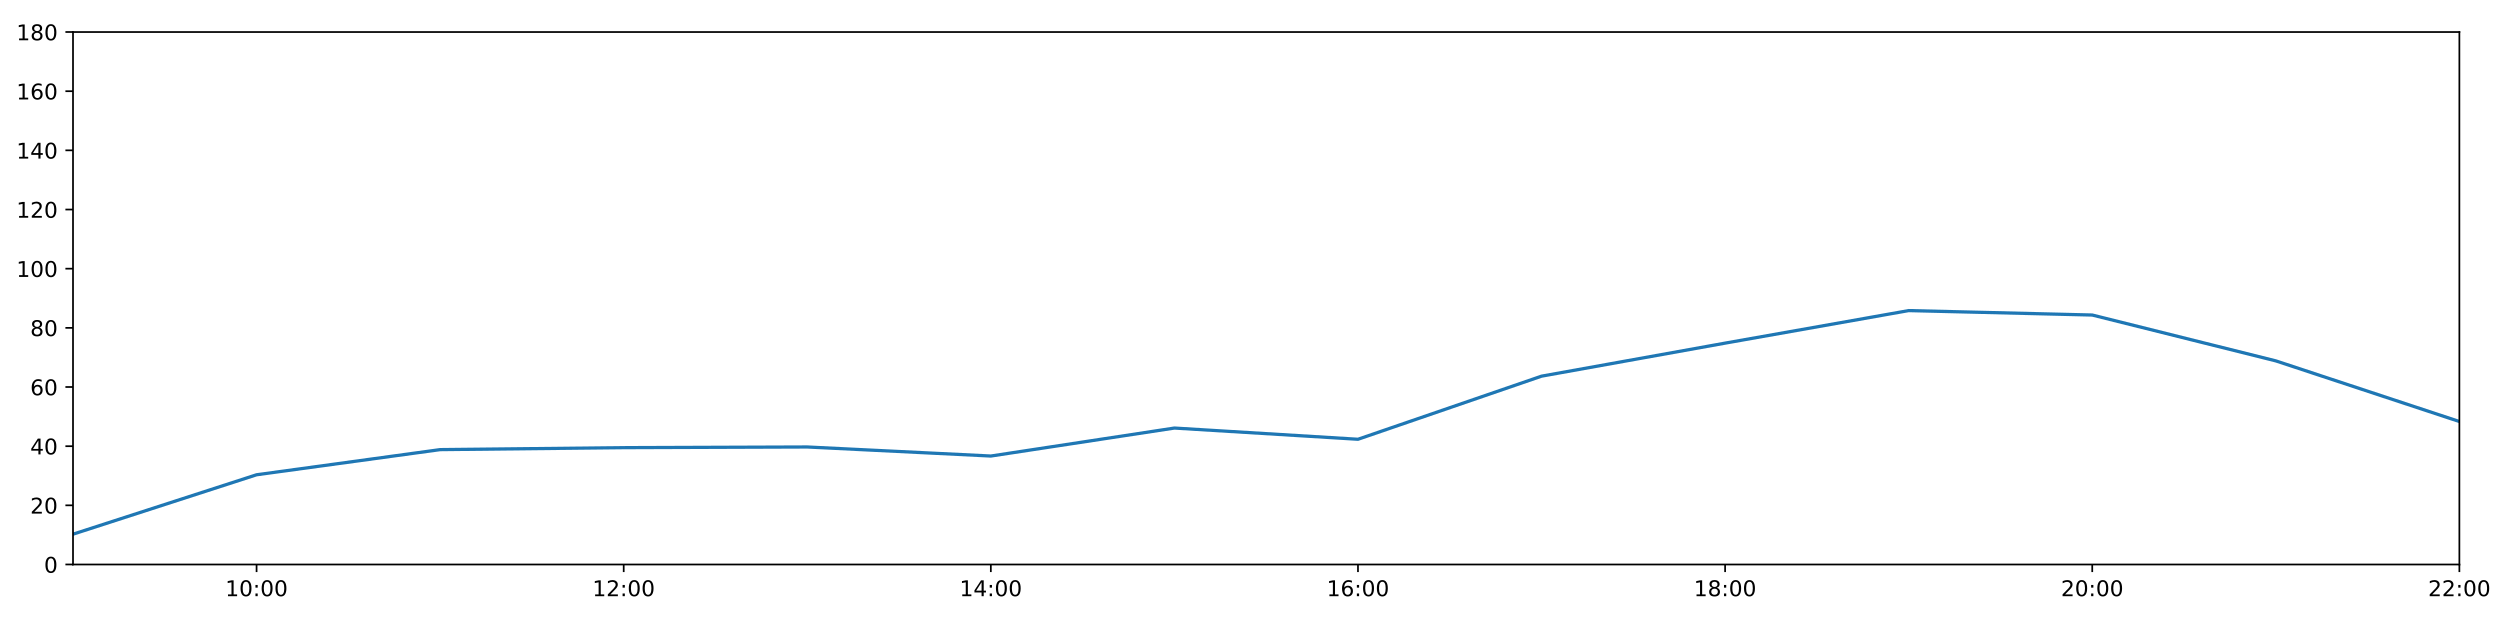
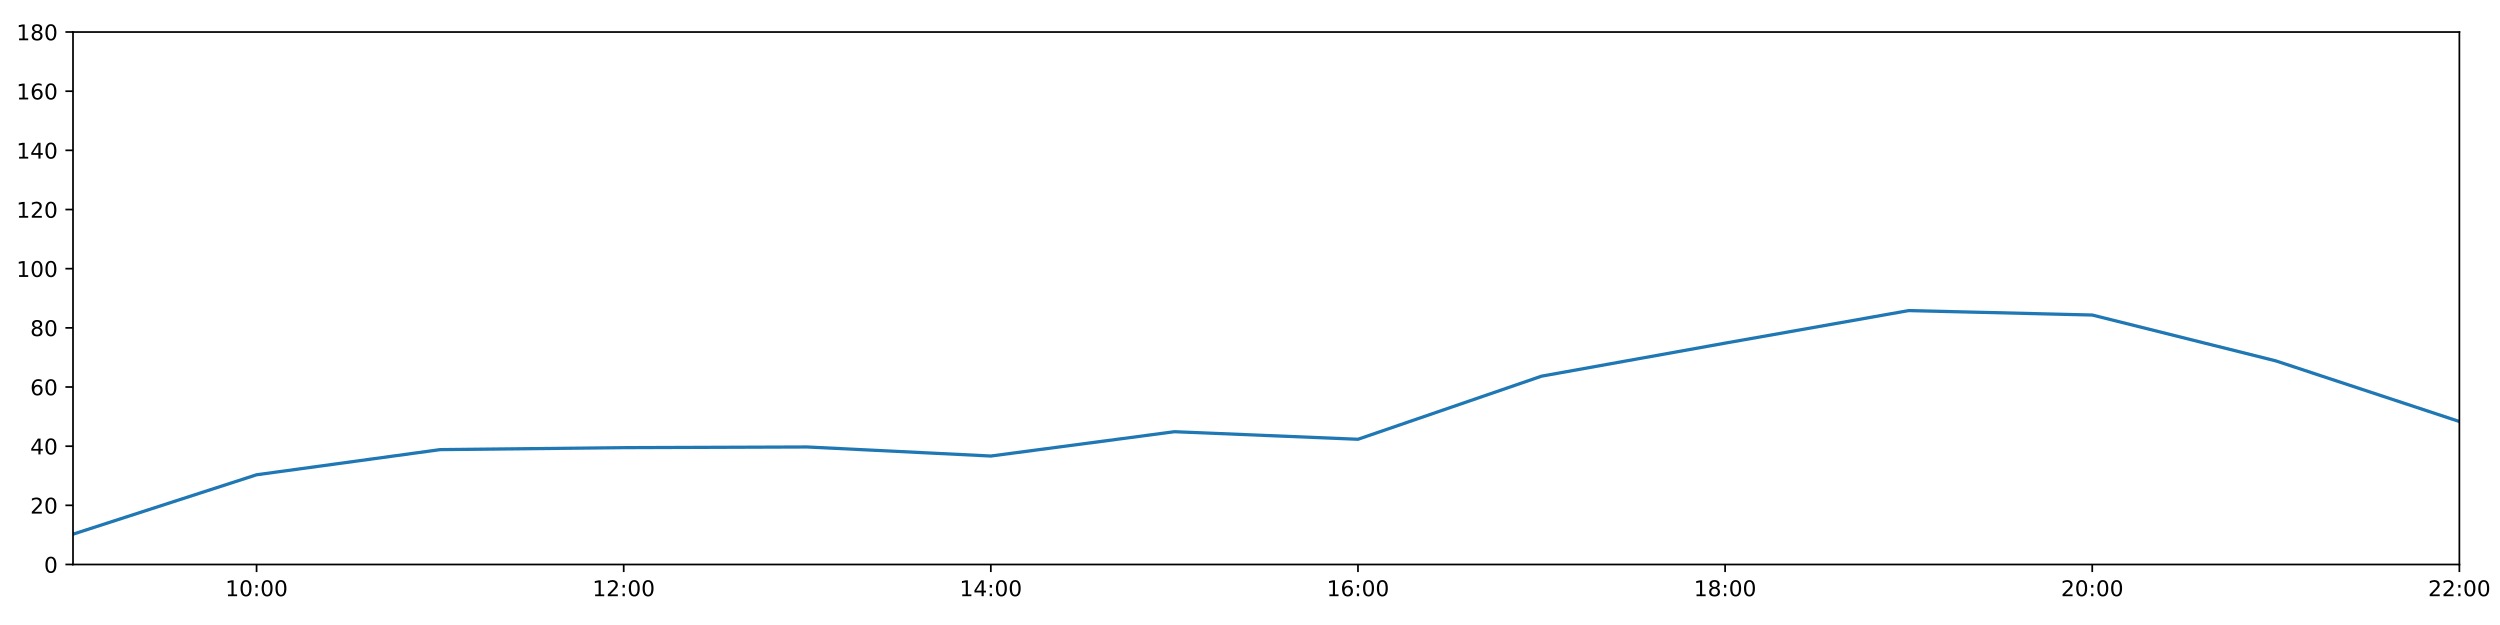
<svg xmlns="http://www.w3.org/2000/svg" xmlns:xlink="http://www.w3.org/1999/xlink" height="288pt" version="1.1" viewBox="0 0 1152 288" width="1152pt">
  <defs>
    <style type="text/css">
*{stroke-linecap:butt;stroke-linejoin:round;}
  </style>
  </defs>
  <g id="figure_1">
    <g id="patch_1">
      <path d="M 0 288  L 1152 288  L 1152 0  L 0 0  z " style="fill:#ffffff;" />
    </g>
    <g id="axes_1">
      <g id="patch_2">
        <path d="M 33.64 260.12  L 1133.28 260.12  L 1133.28 14.76  L 33.64 14.76  z " style="fill:#ffffff;" />
      </g>
      <g id="matplotlib.axis_1">
        <g id="xtick_1">
          <g id="line2d_1">
            <defs>
-               <path d="M 0 0  L 0 3.5  " id="m5959dc9709" style="stroke:#000000;stroke-width:0.8;" />
-             </defs>
-             <g>
-               <use style="stroke:#000000;stroke-width:0.8;" x="118.228" xlink:href="#m5959dc9709" y="260.12" />
+               <path d="M 0 0  L 0 3.5  " id="m1b0b1de744" style="stroke:#000000;stroke-width:0.8;" />
+             </defs>
+             <g>
+               <use style="stroke:#000000;stroke-width:0.8;" x="118.228" xlink:href="#m1b0b1de744" y="260.12" />
            </g>
          </g>
          <g id="text_1">
            <defs>
              <path d="M 12.406 8.297  L 28.516 8.297  L 28.516 63.922  L 10.984 60.406  L 10.984 69.391  L 28.422 72.906  L 38.281 72.906  L 38.281 8.297  L 54.391 8.297  L 54.391 0  L 12.406 0  z " id="DejaVuSans-49" />
              <path d="M 31.781 66.406  Q 24.172 66.406 20.328 58.906  Q 16.5 51.422 16.5 36.375  Q 16.5 21.391 20.328 13.891  Q 24.172 6.391 31.781 6.391  Q 39.453 6.391 43.281 13.891  Q 47.125 21.391 47.125 36.375  Q 47.125 51.422 43.281 58.906  Q 39.453 66.406 31.781 66.406  z M 31.781 74.219  Q 44.047 74.219 50.516 64.516  Q 56.984 54.828 56.984 36.375  Q 56.984 17.969 50.516 8.266  Q 44.047 -1.422 31.781 -1.422  Q 19.531 -1.422 13.062 8.266  Q 6.594 17.969 6.594 36.375  Q 6.594 54.828 13.062 64.516  Q 19.531 74.219 31.781 74.219  z " id="DejaVuSans-48" />
              <path d="M 11.719 12.406  L 22.016 12.406  L 22.016 0  L 11.719 0  z M 11.719 51.703  L 22.016 51.703  L 22.016 39.312  L 11.719 39.312  z " id="DejaVuSans-58" />
            </defs>
            <g transform="translate(103.8183 274.7184)scale(0.1 -0.1)">
              <use xlink:href="#DejaVuSans-49" />
              <use x="63.623" xlink:href="#DejaVuSans-48" />
              <use x="127.246" xlink:href="#DejaVuSans-58" />
              <use x="160.938" xlink:href="#DejaVuSans-48" />
              <use x="224.561" xlink:href="#DejaVuSans-48" />
            </g>
          </g>
        </g>
        <g id="xtick_2">
          <g id="line2d_2">
            <g>
-               <use style="stroke:#000000;stroke-width:0.8;" x="287.403" xlink:href="#m5959dc9709" y="260.12" />
+               <use style="stroke:#000000;stroke-width:0.8;" x="287.403" xlink:href="#m1b0b1de744" y="260.12" />
            </g>
          </g>
          <g id="text_2">
            <defs>
              <path d="M 19.188 8.297  L 53.609 8.297  L 53.609 0  L 7.328 0  L 7.328 8.297  Q 12.938 14.109 22.625 23.891  Q 32.328 33.688 34.812 36.531  Q 39.547 41.844 41.422 45.531  Q 43.312 49.219 43.312 52.781  Q 43.312 58.594 39.234 62.25  Q 35.156 65.922 28.609 65.922  Q 23.969 65.922 18.812 64.312  Q 13.672 62.703 7.812 59.422  L 7.812 69.391  Q 13.766 71.781 18.938 73  Q 24.125 74.219 28.422 74.219  Q 39.75 74.219 46.484 68.547  Q 53.219 62.891 53.219 53.422  Q 53.219 48.922 51.531 44.891  Q 49.859 40.875 45.406 35.406  Q 44.188 33.984 37.641 27.219  Q 31.109 20.453 19.188 8.297  z " id="DejaVuSans-50" />
            </defs>
            <g transform="translate(272.9937 274.7184)scale(0.1 -0.1)">
              <use xlink:href="#DejaVuSans-49" />
              <use x="63.623" xlink:href="#DejaVuSans-50" />
              <use x="127.246" xlink:href="#DejaVuSans-58" />
              <use x="160.938" xlink:href="#DejaVuSans-48" />
              <use x="224.561" xlink:href="#DejaVuSans-48" />
            </g>
          </g>
        </g>
        <g id="xtick_3">
          <g id="line2d_3">
            <g>
-               <use style="stroke:#000000;stroke-width:0.8;" x="456.578" xlink:href="#m5959dc9709" y="260.12" />
+               <use style="stroke:#000000;stroke-width:0.8;" x="456.578" xlink:href="#m1b0b1de744" y="260.12" />
            </g>
          </g>
          <g id="text_3">
            <defs>
              <path d="M 37.797 64.312  L 12.891 25.391  L 37.797 25.391  z M 35.203 72.906  L 47.609 72.906  L 47.609 25.391  L 58.016 25.391  L 58.016 17.188  L 47.609 17.188  L 47.609 0  L 37.797 0  L 37.797 17.188  L 4.891 17.188  L 4.891 26.703  z " id="DejaVuSans-52" />
            </defs>
            <g transform="translate(442.1691 274.7184)scale(0.1 -0.1)">
              <use xlink:href="#DejaVuSans-49" />
              <use x="63.623" xlink:href="#DejaVuSans-52" />
              <use x="127.246" xlink:href="#DejaVuSans-58" />
              <use x="160.938" xlink:href="#DejaVuSans-48" />
              <use x="224.561" xlink:href="#DejaVuSans-48" />
            </g>
          </g>
        </g>
        <g id="xtick_4">
          <g id="line2d_4">
            <g>
-               <use style="stroke:#000000;stroke-width:0.8;" x="625.754" xlink:href="#m5959dc9709" y="260.12" />
+               <use style="stroke:#000000;stroke-width:0.8;" x="625.754" xlink:href="#m1b0b1de744" y="260.12" />
            </g>
          </g>
          <g id="text_4">
            <defs>
              <path d="M 33.016 40.375  Q 26.375 40.375 22.484 35.828  Q 18.609 31.297 18.609 23.391  Q 18.609 15.531 22.484 10.953  Q 26.375 6.391 33.016 6.391  Q 39.656 6.391 43.531 10.953  Q 47.406 15.531 47.406 23.391  Q 47.406 31.297 43.531 35.828  Q 39.656 40.375 33.016 40.375  z M 52.594 71.297  L 52.594 62.312  Q 48.875 64.062 45.094 64.984  Q 41.312 65.922 37.594 65.922  Q 27.828 65.922 22.672 59.328  Q 17.531 52.734 16.797 39.406  Q 19.672 43.656 24.016 45.922  Q 28.375 48.188 33.594 48.188  Q 44.578 48.188 50.953 41.516  Q 57.328 34.859 57.328 23.391  Q 57.328 12.156 50.688 5.359  Q 44.047 -1.422 33.016 -1.422  Q 20.359 -1.422 13.672 8.266  Q 6.984 17.969 6.984 36.375  Q 6.984 53.656 15.188 63.938  Q 23.391 74.219 37.203 74.219  Q 40.922 74.219 44.703 73.484  Q 48.484 72.75 52.594 71.297  z " id="DejaVuSans-54" />
            </defs>
            <g transform="translate(611.3445 274.7184)scale(0.1 -0.1)">
              <use xlink:href="#DejaVuSans-49" />
              <use x="63.623" xlink:href="#DejaVuSans-54" />
              <use x="127.246" xlink:href="#DejaVuSans-58" />
              <use x="160.938" xlink:href="#DejaVuSans-48" />
              <use x="224.561" xlink:href="#DejaVuSans-48" />
            </g>
          </g>
        </g>
        <g id="xtick_5">
          <g id="line2d_5">
            <g>
-               <use style="stroke:#000000;stroke-width:0.8;" x="794.929" xlink:href="#m5959dc9709" y="260.12" />
+               <use style="stroke:#000000;stroke-width:0.8;" x="794.929" xlink:href="#m1b0b1de744" y="260.12" />
            </g>
          </g>
          <g id="text_5">
            <defs>
              <path d="M 31.781 34.625  Q 24.75 34.625 20.719 30.859  Q 16.703 27.094 16.703 20.516  Q 16.703 13.922 20.719 10.156  Q 24.75 6.391 31.781 6.391  Q 38.812 6.391 42.859 10.172  Q 46.922 13.969 46.922 20.516  Q 46.922 27.094 42.891 30.859  Q 38.875 34.625 31.781 34.625  z M 21.922 38.812  Q 15.578 40.375 12.031 44.719  Q 8.5 49.078 8.5 55.328  Q 8.5 64.062 14.719 69.141  Q 20.953 74.219 31.781 74.219  Q 42.672 74.219 48.875 69.141  Q 55.078 64.062 55.078 55.328  Q 55.078 49.078 51.531 44.719  Q 48 40.375 41.703 38.812  Q 48.828 37.156 52.797 32.312  Q 56.781 27.484 56.781 20.516  Q 56.781 9.906 50.312 4.234  Q 43.844 -1.422 31.781 -1.422  Q 19.734 -1.422 13.25 4.234  Q 6.781 9.906 6.781 20.516  Q 6.781 27.484 10.781 32.312  Q 14.797 37.156 21.922 38.812  z M 18.312 54.391  Q 18.312 48.734 21.844 45.562  Q 25.391 42.391 31.781 42.391  Q 38.141 42.391 41.719 45.562  Q 45.312 48.734 45.312 54.391  Q 45.312 60.062 41.719 63.234  Q 38.141 66.406 31.781 66.406  Q 25.391 66.406 21.844 63.234  Q 18.312 60.062 18.312 54.391  z " id="DejaVuSans-56" />
            </defs>
            <g transform="translate(780.5199 274.7184)scale(0.1 -0.1)">
              <use xlink:href="#DejaVuSans-49" />
              <use x="63.623" xlink:href="#DejaVuSans-56" />
              <use x="127.246" xlink:href="#DejaVuSans-58" />
              <use x="160.938" xlink:href="#DejaVuSans-48" />
              <use x="224.561" xlink:href="#DejaVuSans-48" />
            </g>
          </g>
        </g>
        <g id="xtick_6">
          <g id="line2d_6">
            <g>
-               <use style="stroke:#000000;stroke-width:0.8;" x="964.105" xlink:href="#m5959dc9709" y="260.12" />
+               <use style="stroke:#000000;stroke-width:0.8;" x="964.105" xlink:href="#m1b0b1de744" y="260.12" />
            </g>
          </g>
          <g id="text_6">
            <g transform="translate(949.6952 274.7184)scale(0.1 -0.1)">
              <use xlink:href="#DejaVuSans-50" />
              <use x="63.623" xlink:href="#DejaVuSans-48" />
              <use x="127.246" xlink:href="#DejaVuSans-58" />
              <use x="160.938" xlink:href="#DejaVuSans-48" />
              <use x="224.561" xlink:href="#DejaVuSans-48" />
            </g>
          </g>
        </g>
        <g id="xtick_7">
          <g id="line2d_7">
            <g>
-               <use style="stroke:#000000;stroke-width:0.8;" x="1133.28" xlink:href="#m5959dc9709" y="260.12" />
+               <use style="stroke:#000000;stroke-width:0.8;" x="1133.28" xlink:href="#m1b0b1de744" y="260.12" />
            </g>
          </g>
          <g id="text_7">
            <g transform="translate(1118.871 274.7184)scale(0.1 -0.1)">
              <use xlink:href="#DejaVuSans-50" />
              <use x="63.623" xlink:href="#DejaVuSans-50" />
              <use x="127.246" xlink:href="#DejaVuSans-58" />
              <use x="160.938" xlink:href="#DejaVuSans-48" />
              <use x="224.561" xlink:href="#DejaVuSans-48" />
            </g>
          </g>
        </g>
      </g>
      <g id="matplotlib.axis_2">
        <g id="ytick_1">
          <g id="line2d_8">
            <defs>
-               <path d="M 0 0  L -3.5 0  " id="m51868134ce" style="stroke:#000000;stroke-width:0.8;" />
-             </defs>
-             <g>
-               <use style="stroke:#000000;stroke-width:0.8;" x="33.64" xlink:href="#m51868134ce" y="260.12" />
+               <path d="M 0 0  L -3.5 0  " id="m4b221ed620" style="stroke:#000000;stroke-width:0.8;" />
+             </defs>
+             <g>
+               <use style="stroke:#000000;stroke-width:0.8;" x="33.64" xlink:href="#m4b221ed620" y="260.12" />
            </g>
          </g>
          <g id="text_8">
            <g transform="translate(20.2775 263.9192)scale(0.1 -0.1)">
              <use xlink:href="#DejaVuSans-48" />
            </g>
          </g>
        </g>
        <g id="ytick_2">
          <g id="line2d_9">
            <g>
-               <use style="stroke:#000000;stroke-width:0.8;" x="33.64" xlink:href="#m51868134ce" y="232.858" />
+               <use style="stroke:#000000;stroke-width:0.8;" x="33.64" xlink:href="#m4b221ed620" y="232.858" />
            </g>
          </g>
          <g id="text_9">
            <g transform="translate(13.915 236.657)scale(0.1 -0.1)">
              <use xlink:href="#DejaVuSans-50" />
              <use x="63.623" xlink:href="#DejaVuSans-48" />
            </g>
          </g>
        </g>
        <g id="ytick_3">
          <g id="line2d_10">
            <g>
-               <use style="stroke:#000000;stroke-width:0.8;" x="33.64" xlink:href="#m51868134ce" y="205.596" />
+               <use style="stroke:#000000;stroke-width:0.8;" x="33.64" xlink:href="#m4b221ed620" y="205.596" />
            </g>
          </g>
          <g id="text_10">
            <g transform="translate(13.915 209.3948)scale(0.1 -0.1)">
              <use xlink:href="#DejaVuSans-52" />
              <use x="63.623" xlink:href="#DejaVuSans-48" />
            </g>
          </g>
        </g>
        <g id="ytick_4">
          <g id="line2d_11">
            <g>
-               <use style="stroke:#000000;stroke-width:0.8;" x="33.64" xlink:href="#m51868134ce" y="178.333" />
+               <use style="stroke:#000000;stroke-width:0.8;" x="33.64" xlink:href="#m4b221ed620" y="178.333" />
            </g>
          </g>
          <g id="text_11">
            <g transform="translate(13.915 182.1326)scale(0.1 -0.1)">
              <use xlink:href="#DejaVuSans-54" />
              <use x="63.623" xlink:href="#DejaVuSans-48" />
            </g>
          </g>
        </g>
        <g id="ytick_5">
          <g id="line2d_12">
            <g>
-               <use style="stroke:#000000;stroke-width:0.8;" x="33.64" xlink:href="#m51868134ce" y="151.071" />
+               <use style="stroke:#000000;stroke-width:0.8;" x="33.64" xlink:href="#m4b221ed620" y="151.071" />
            </g>
          </g>
          <g id="text_12">
            <g transform="translate(13.915 154.8703)scale(0.1 -0.1)">
              <use xlink:href="#DejaVuSans-56" />
              <use x="63.623" xlink:href="#DejaVuSans-48" />
            </g>
          </g>
        </g>
        <g id="ytick_6">
          <g id="line2d_13">
            <g>
-               <use style="stroke:#000000;stroke-width:0.8;" x="33.64" xlink:href="#m51868134ce" y="123.809" />
+               <use style="stroke:#000000;stroke-width:0.8;" x="33.64" xlink:href="#m4b221ed620" y="123.809" />
            </g>
          </g>
          <g id="text_13">
            <g transform="translate(7.5525 127.6081)scale(0.1 -0.1)">
              <use xlink:href="#DejaVuSans-49" />
              <use x="63.623" xlink:href="#DejaVuSans-48" />
              <use x="127.246" xlink:href="#DejaVuSans-48" />
            </g>
          </g>
        </g>
        <g id="ytick_7">
          <g id="line2d_14">
            <g>
-               <use style="stroke:#000000;stroke-width:0.8;" x="33.64" xlink:href="#m51868134ce" y="96.547" />
+               <use style="stroke:#000000;stroke-width:0.8;" x="33.64" xlink:href="#m4b221ed620" y="96.547" />
            </g>
          </g>
          <g id="text_14">
            <g transform="translate(7.5525 100.3459)scale(0.1 -0.1)">
              <use xlink:href="#DejaVuSans-49" />
              <use x="63.623" xlink:href="#DejaVuSans-50" />
              <use x="127.246" xlink:href="#DejaVuSans-48" />
            </g>
          </g>
        </g>
        <g id="ytick_8">
          <g id="line2d_15">
            <g>
-               <use style="stroke:#000000;stroke-width:0.8;" x="33.64" xlink:href="#m51868134ce" y="69.284" />
+               <use style="stroke:#000000;stroke-width:0.8;" x="33.64" xlink:href="#m4b221ed620" y="69.284" />
            </g>
          </g>
          <g id="text_15">
            <g transform="translate(7.5525 73.08366)scale(0.1 -0.1)">
              <use xlink:href="#DejaVuSans-49" />
              <use x="63.623" xlink:href="#DejaVuSans-52" />
              <use x="127.246" xlink:href="#DejaVuSans-48" />
            </g>
          </g>
        </g>
        <g id="ytick_9">
          <g id="line2d_16">
            <g>
-               <use style="stroke:#000000;stroke-width:0.8;" x="33.64" xlink:href="#m51868134ce" y="42.022" />
+               <use style="stroke:#000000;stroke-width:0.8;" x="33.64" xlink:href="#m4b221ed620" y="42.022" />
            </g>
          </g>
          <g id="text_16">
            <g transform="translate(7.5525 45.82144)scale(0.1 -0.1)">
              <use xlink:href="#DejaVuSans-49" />
              <use x="63.623" xlink:href="#DejaVuSans-54" />
              <use x="127.246" xlink:href="#DejaVuSans-48" />
            </g>
          </g>
        </g>
        <g id="ytick_10">
          <g id="line2d_17">
            <g>
-               <use style="stroke:#000000;stroke-width:0.8;" x="33.64" xlink:href="#m51868134ce" y="14.76" />
+               <use style="stroke:#000000;stroke-width:0.8;" x="33.64" xlink:href="#m4b221ed620" y="14.76" />
            </g>
          </g>
          <g id="text_17">
            <g transform="translate(7.5525 18.55922)scale(0.1 -0.1)">
              <use xlink:href="#DejaVuSans-49" />
              <use x="63.623" xlink:href="#DejaVuSans-56" />
              <use x="127.246" xlink:href="#DejaVuSans-48" />
            </g>
          </g>
        </g>
      </g>
      <g id="line2d_18">
-         <path clip-path="url(#p479be9703b)" d="M 33.64 246.148  L 118.228 218.772  L 202.815 207.186  L 287.403 206.277  L 371.991 205.967  L 456.578 210.139  L 541.166 197.246  L 625.754 202.415  L 710.342 173.335  L 794.929 158.114  L 879.517 143.12  L 964.105 145.164  L 1048.692 166.293  L 1133.28 194.236  " style="fill:none;stroke:#1f77b4;stroke-linecap:square;stroke-width:1.5;" />
+         <path clip-path="url(#pa53b9b931c)" d="M 33.64 246.148  L 118.228 218.772  L 202.815 207.186  L 287.403 206.277  L 371.991 205.967  L 456.578 210.139  L 541.166 198.931  L 625.754 202.415  L 710.342 173.335  L 794.929 158.114  L 879.517 143.12  L 964.105 145.164  L 1048.692 166.293  L 1133.28 194.236  " style="fill:none;stroke:#1f77b4;stroke-linecap:square;stroke-width:1.5;" />
      </g>
      <g id="patch_3">
        <path d="M 33.64 260.12  L 33.64 14.76  " style="fill:none;stroke:#000000;stroke-linecap:square;stroke-linejoin:miter;stroke-width:0.8;" />
      </g>
      <g id="patch_4">
        <path d="M 1133.28 260.12  L 1133.28 14.76  " style="fill:none;stroke:#000000;stroke-linecap:square;stroke-linejoin:miter;stroke-width:0.8;" />
      </g>
      <g id="patch_5">
        <path d="M 33.64 260.12  L 1133.28 260.12  " style="fill:none;stroke:#000000;stroke-linecap:square;stroke-linejoin:miter;stroke-width:0.8;" />
      </g>
      <g id="patch_6">
        <path d="M 33.64 14.76  L 1133.28 14.76  " style="fill:none;stroke:#000000;stroke-linecap:square;stroke-linejoin:miter;stroke-width:0.8;" />
      </g>
    </g>
  </g>
  <defs>
-     <clipPath id="p479be9703b">
+     <clipPath id="pa53b9b931c">
      <rect height="245.36" width="1099.64" x="33.64" y="14.76" />
    </clipPath>
  </defs>
</svg>
